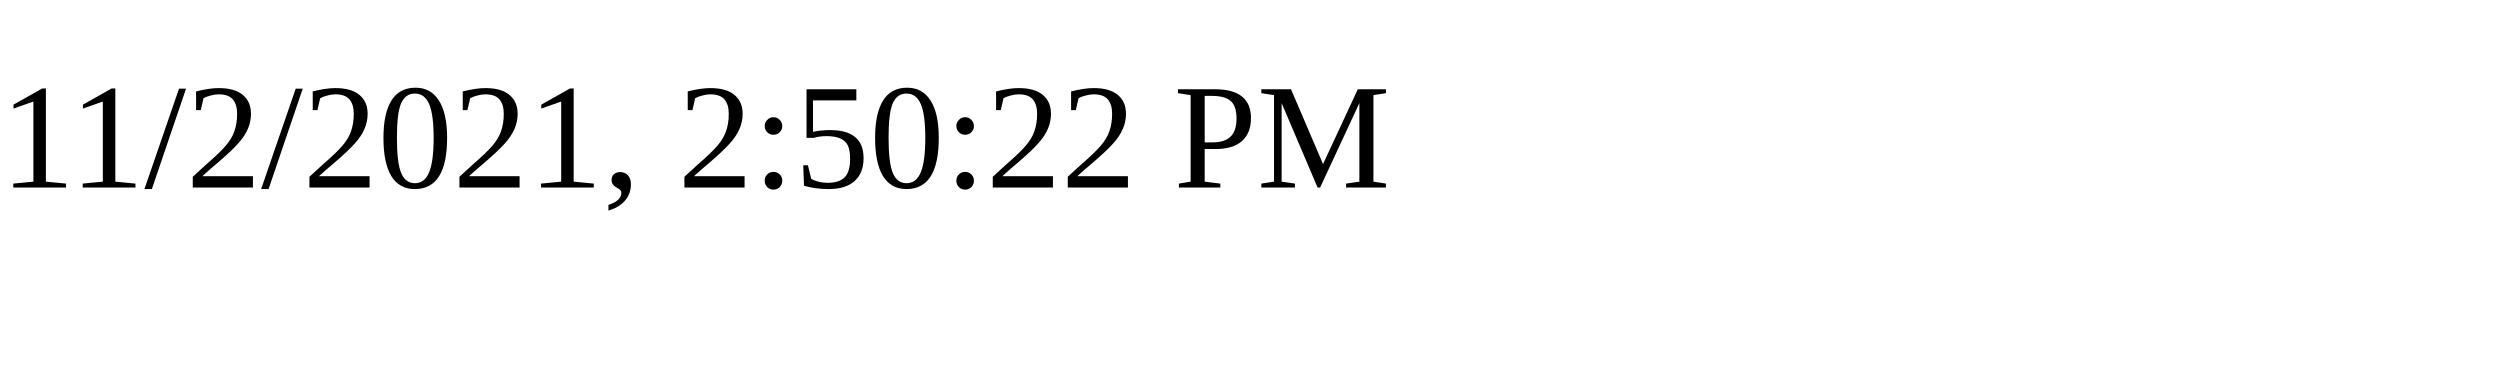
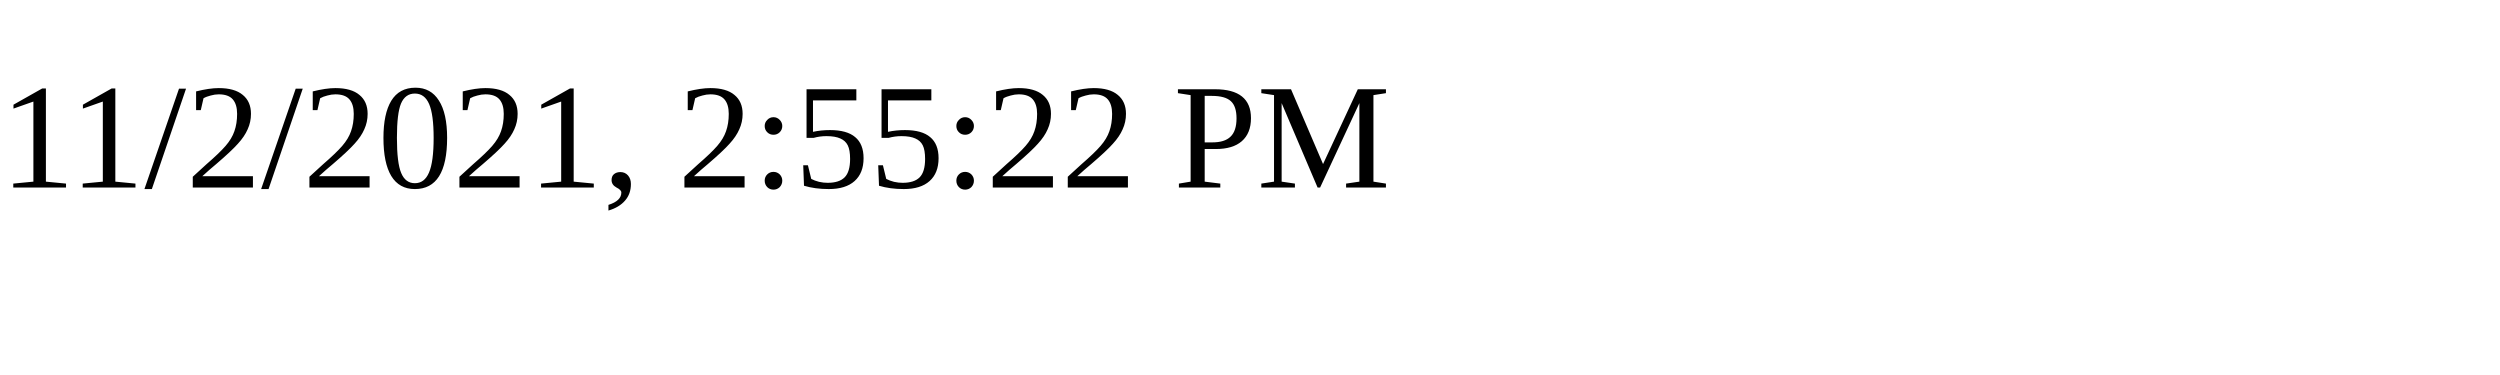
<svg xmlns="http://www.w3.org/2000/svg" height="30" width="200">
-   <text x="0" y="15">11/2/2021, 2:50:22 PM</text>
+   <text x="0" y="15">11/2/2021, 2:55:22 PM</text>
</svg>
